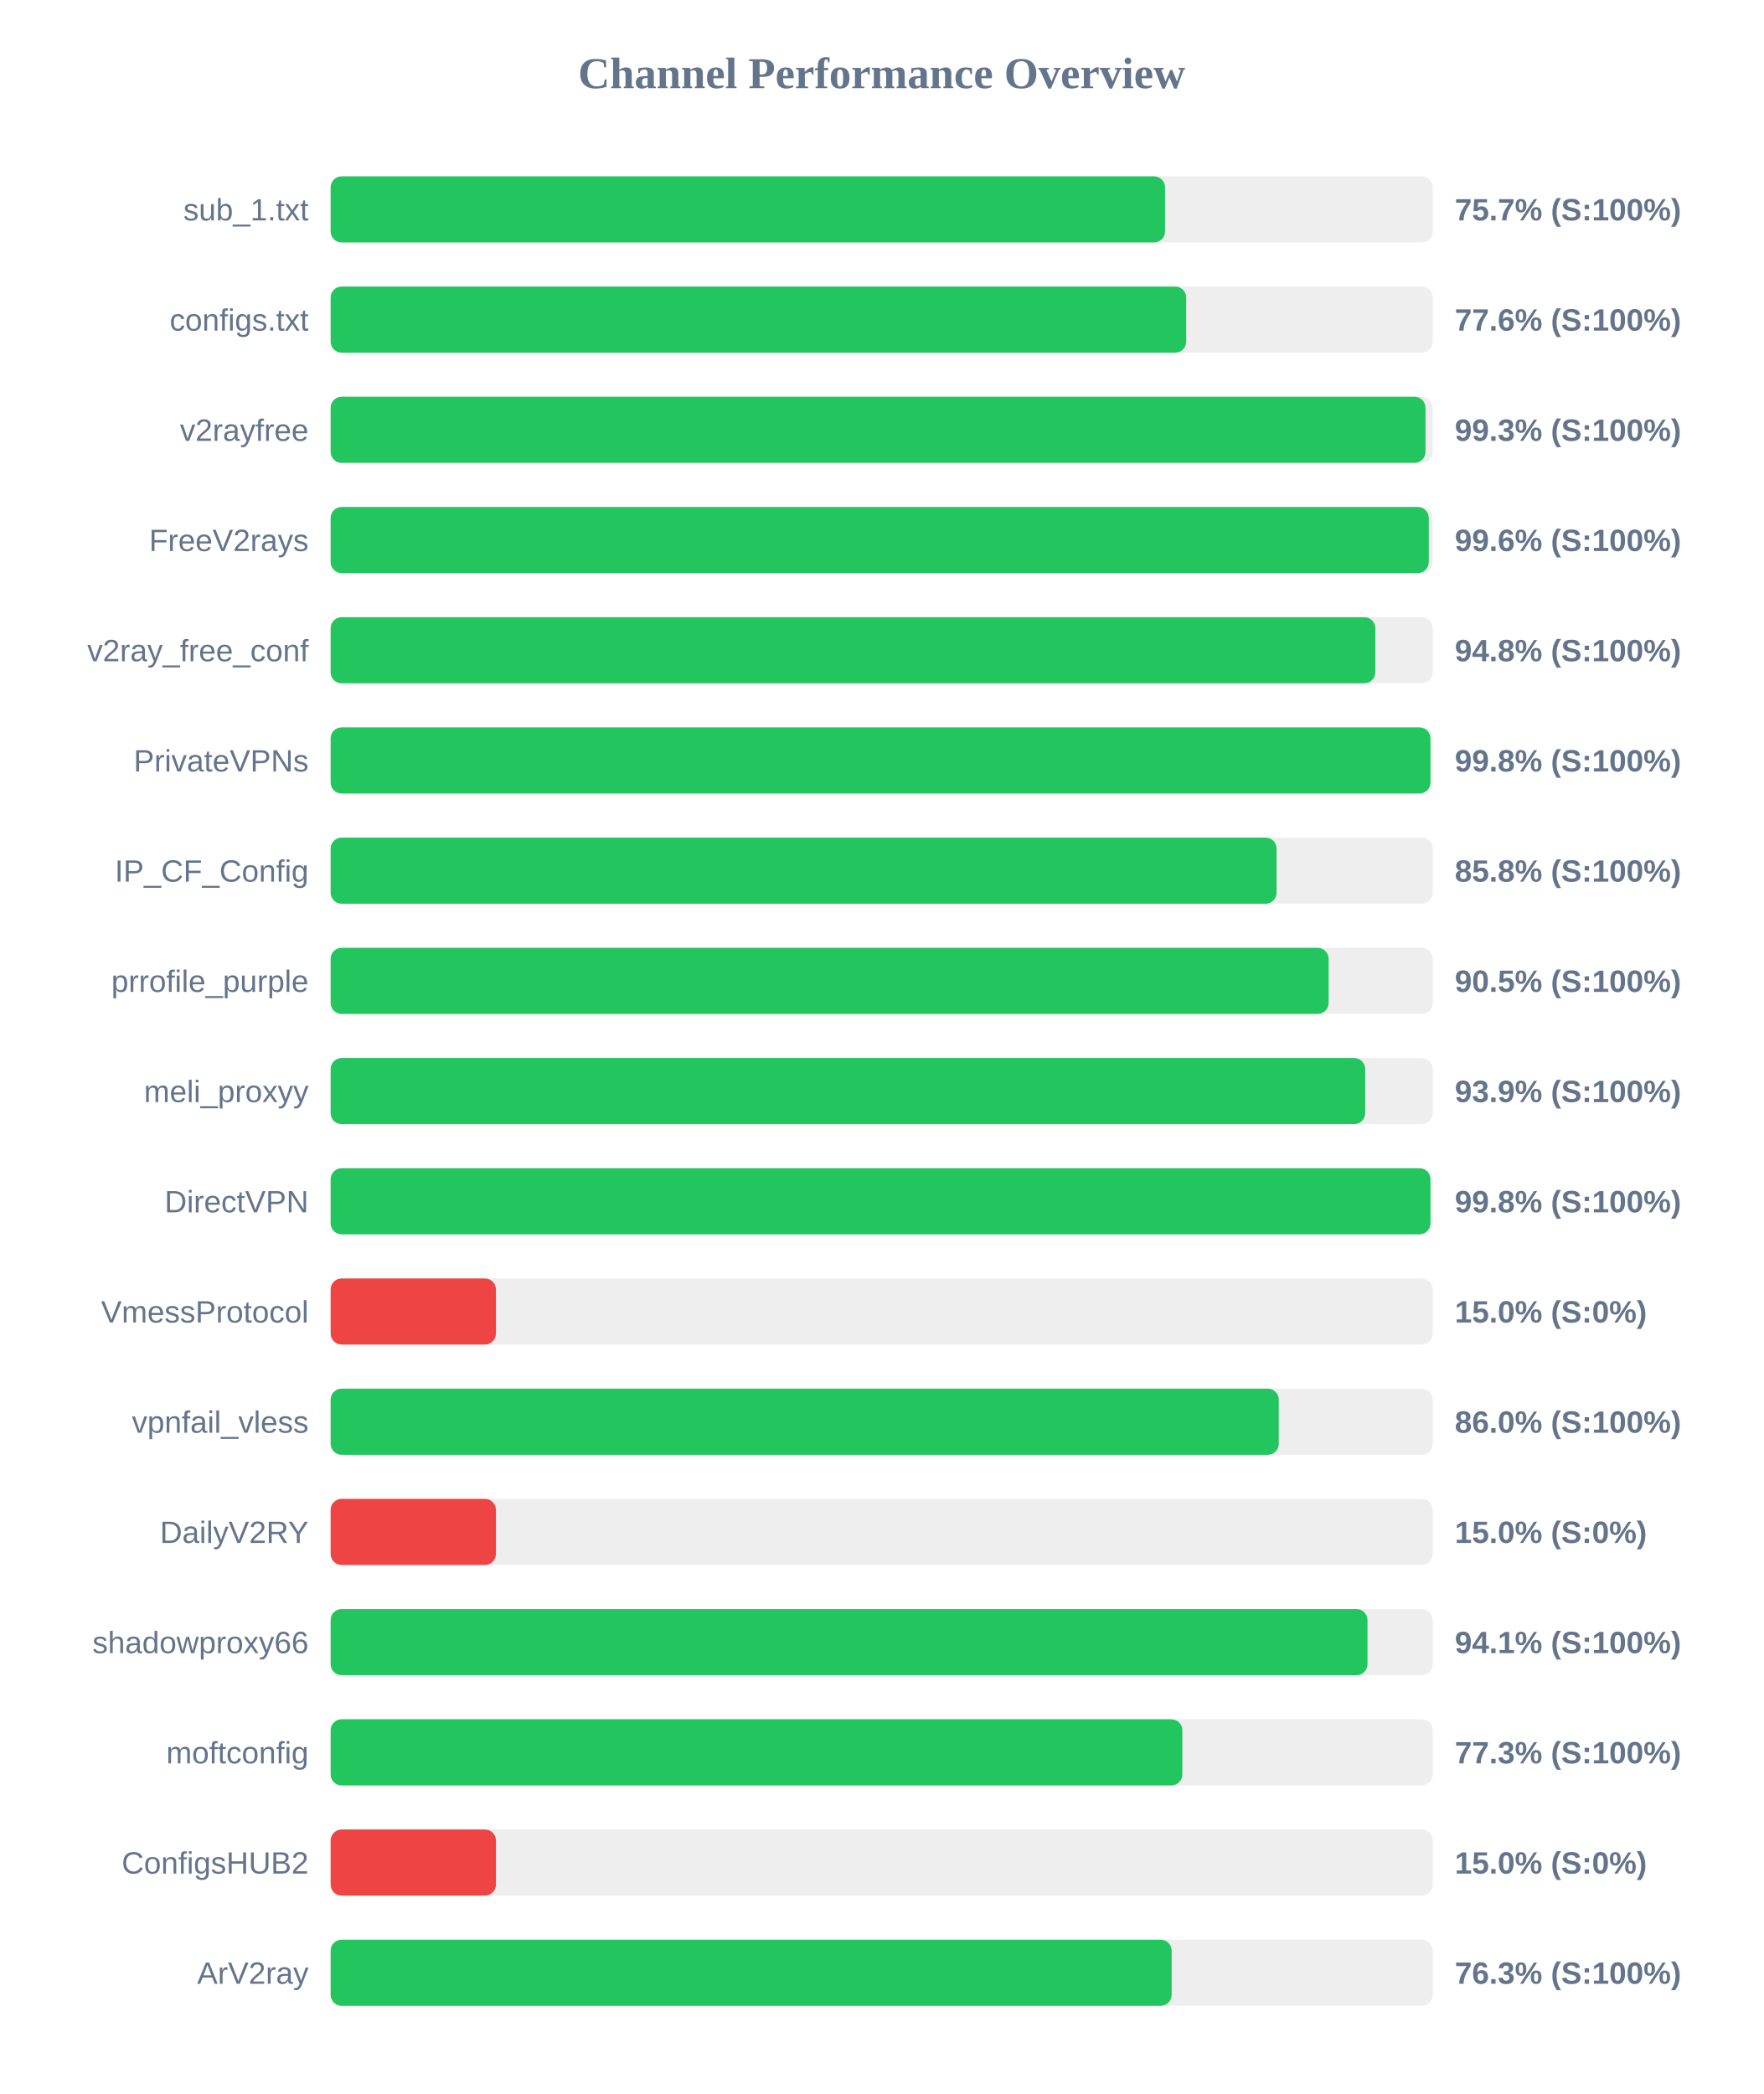
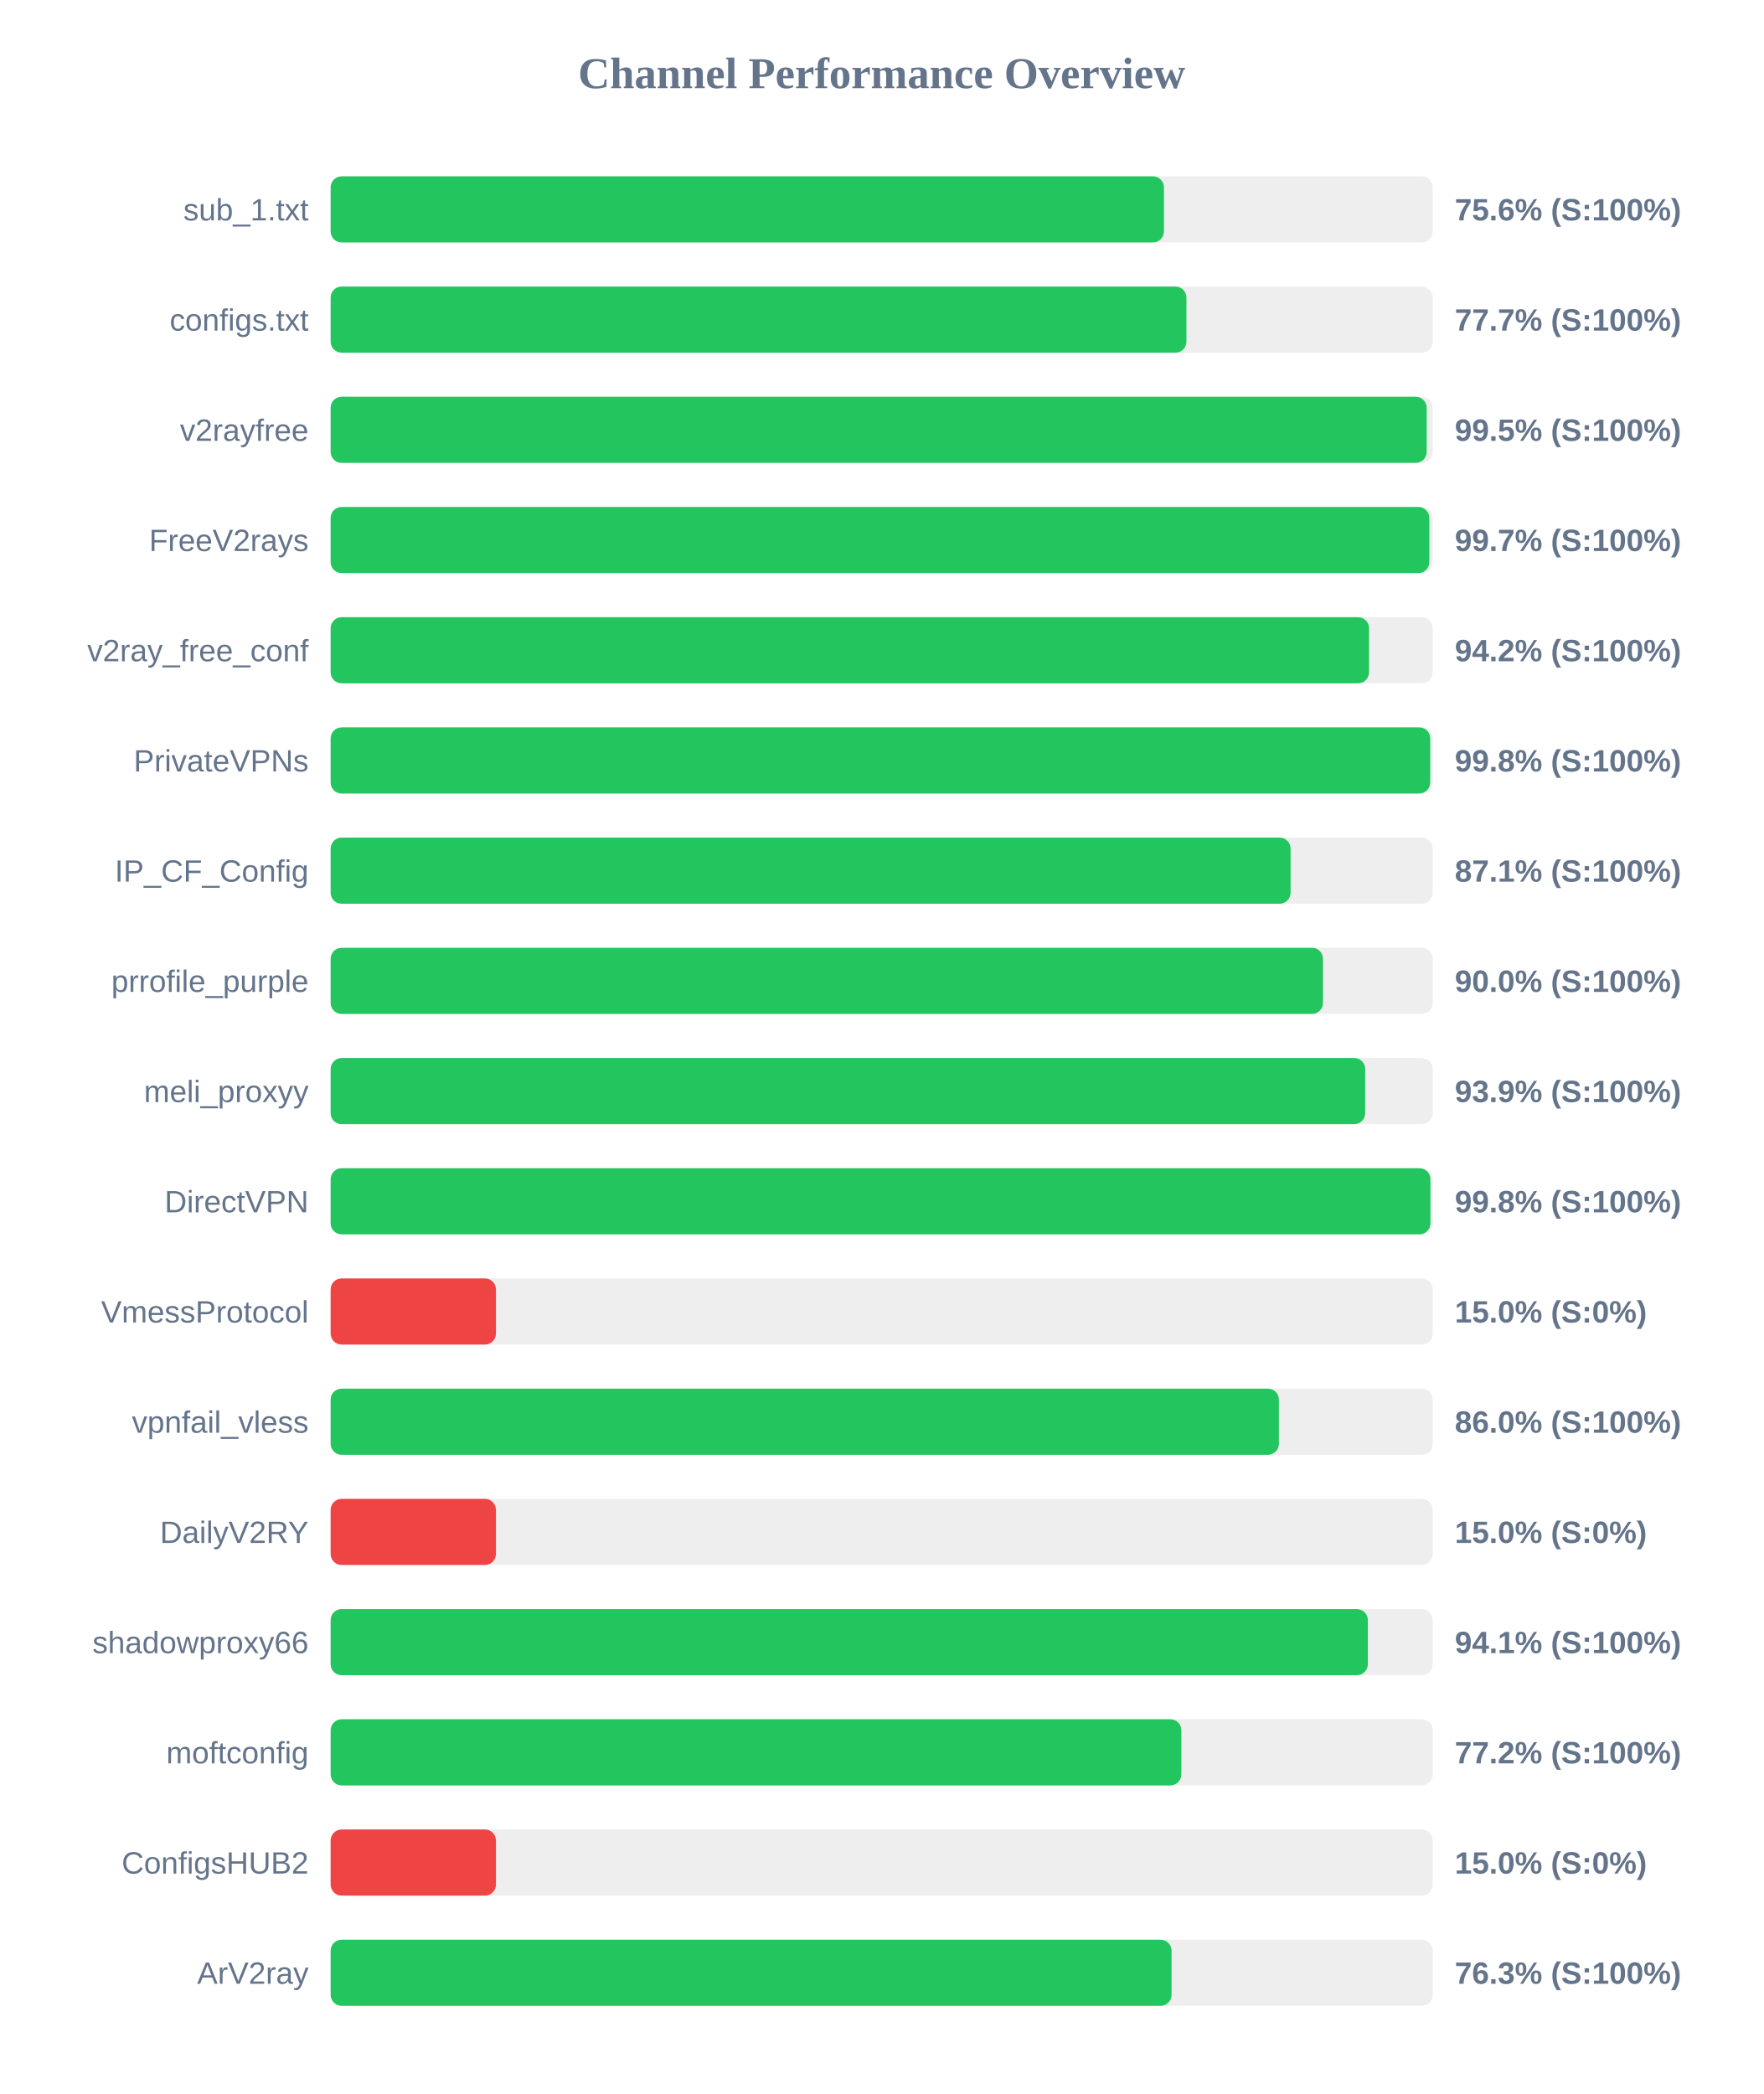
<svg xmlns="http://www.w3.org/2000/svg" width="800" height="950" version="1.1">
  <style>
        .row { font: 14px Arial; fill: #64748b; }
        .score { font: bold 14px Arial; fill: #64748b; }
    </style>
  <text x="400" y="40" text-anchor="middle" font-size="20px" font-weight="bold" fill="#64748b">Channel Performance Overview</text>
  <rect x="150" y="80" width="500" height="30" fill="#eee" rx="5" />
-   <rect x="150" y="80" width="378.55" height="30" fill="#22c55e" rx="5" />
+   <rect x="150" y="80" width="378.05" height="30" fill="#22c55e" rx="5" />
  <text x="140" y="100" text-anchor="end" class="row">sub_1.txt</text>
-   <text x="660" y="100" text-anchor="start" class="score">75.7% (S:100%)</text>
+   <text x="660" y="100" text-anchor="start" class="score">75.6% (S:100%)</text>
  <rect x="150" y="130" width="500" height="30" fill="#eee" rx="5" />
-   <rect x="150" y="130" width="388.15" height="30" fill="#22c55e" rx="5" />
+   <rect x="150" y="130" width="388.25" height="30" fill="#22c55e" rx="5" />
  <text x="140" y="150" text-anchor="end" class="row">configs.txt</text>
-   <text x="660" y="150" text-anchor="start" class="score">77.6% (S:100%)</text>
+   <text x="660" y="150" text-anchor="start" class="score">77.7% (S:100%)</text>
  <rect x="150" y="180" width="500" height="30" fill="#eee" rx="5" />
-   <rect x="150" y="180" width="496.7" height="30" fill="#22c55e" rx="5" />
+   <rect x="150" y="180" width="497.25" height="30" fill="#22c55e" rx="5" />
  <text x="140" y="200" text-anchor="end" class="row">v2rayfree</text>
-   <text x="660" y="200" text-anchor="start" class="score">99.3% (S:100%)</text>
+   <text x="660" y="200" text-anchor="start" class="score">99.5% (S:100%)</text>
  <rect x="150" y="230" width="500" height="30" fill="#eee" rx="5" />
-   <rect x="150" y="230" width="498.2" height="30" fill="#22c55e" rx="5" />
+   <rect x="150" y="230" width="498.45" height="30" fill="#22c55e" rx="5" />
  <text x="140" y="250" text-anchor="end" class="row">FreeV2rays</text>
-   <text x="660" y="250" text-anchor="start" class="score">99.6% (S:100%)</text>
+   <text x="660" y="250" text-anchor="start" class="score">99.7% (S:100%)</text>
  <rect x="150" y="280" width="500" height="30" fill="#eee" rx="5" />
-   <rect x="150" y="280" width="473.95" height="30" fill="#22c55e" rx="5" />
+   <rect x="150" y="280" width="471.1" height="30" fill="#22c55e" rx="5" />
  <text x="140" y="300" text-anchor="end" class="row">v2ray_free_conf</text>
-   <text x="660" y="300" text-anchor="start" class="score">94.8% (S:100%)</text>
+   <text x="660" y="300" text-anchor="start" class="score">94.2% (S:100%)</text>
  <rect x="150" y="330" width="500" height="30" fill="#eee" rx="5" />
-   <rect x="150" y="330" width="498.95" height="30" fill="#22c55e" rx="5" />
+   <rect x="150" y="330" width="498.85" height="30" fill="#22c55e" rx="5" />
  <text x="140" y="350" text-anchor="end" class="row">PrivateVPNs</text>
  <text x="660" y="350" text-anchor="start" class="score">99.8% (S:100%)</text>
  <rect x="150" y="380" width="500" height="30" fill="#eee" rx="5" />
-   <rect x="150" y="380" width="429.15" height="30" fill="#22c55e" rx="5" />
+   <rect x="150" y="380" width="435.5" height="30" fill="#22c55e" rx="5" />
  <text x="140" y="400" text-anchor="end" class="row">IP_CF_Config</text>
-   <text x="660" y="400" text-anchor="start" class="score">85.8% (S:100%)</text>
+   <text x="660" y="400" text-anchor="start" class="score">87.1% (S:100%)</text>
  <rect x="150" y="430" width="500" height="30" fill="#eee" rx="5" />
-   <rect x="150" y="430" width="452.75" height="30" fill="#22c55e" rx="5" />
+   <rect x="150" y="430" width="450.2" height="30" fill="#22c55e" rx="5" />
  <text x="140" y="450" text-anchor="end" class="row">prrofile_purple</text>
-   <text x="660" y="450" text-anchor="start" class="score">90.5% (S:100%)</text>
+   <text x="660" y="450" text-anchor="start" class="score">90.0% (S:100%)</text>
  <rect x="150" y="480" width="500" height="30" fill="#eee" rx="5" />
  <rect x="150" y="480" width="469.35" height="30" fill="#22c55e" rx="5" />
  <text x="140" y="500" text-anchor="end" class="row">meli_proxyy</text>
  <text x="660" y="500" text-anchor="start" class="score">93.9% (S:100%)</text>
  <rect x="150" y="530" width="500" height="30" fill="#eee" rx="5" />
  <rect x="150" y="530" width="498.95" height="30" fill="#22c55e" rx="5" />
  <text x="140" y="550" text-anchor="end" class="row">DirectVPN</text>
  <text x="660" y="550" text-anchor="start" class="score">99.8% (S:100%)</text>
  <rect x="150" y="580" width="500" height="30" fill="#eee" rx="5" />
  <rect x="150" y="580" width="75.0" height="30" fill="#ef4444" rx="5" />
  <text x="140" y="600" text-anchor="end" class="row">VmessProtocol</text>
  <text x="660" y="600" text-anchor="start" class="score">15.0% (S:0%)</text>
  <rect x="150" y="630" width="500" height="30" fill="#eee" rx="5" />
-   <rect x="150" y="630" width="430.15" height="30" fill="#22c55e" rx="5" />
+   <rect x="150" y="630" width="430.2" height="30" fill="#22c55e" rx="5" />
  <text x="140" y="650" text-anchor="end" class="row">vpnfail_vless</text>
  <text x="660" y="650" text-anchor="start" class="score">86.0% (S:100%)</text>
  <rect x="150" y="680" width="500" height="30" fill="#eee" rx="5" />
  <rect x="150" y="680" width="75.0" height="30" fill="#ef4444" rx="5" />
  <text x="140" y="700" text-anchor="end" class="row">DailyV2RY</text>
  <text x="660" y="700" text-anchor="start" class="score">15.0% (S:0%)</text>
  <rect x="150" y="730" width="500" height="30" fill="#eee" rx="5" />
-   <rect x="150" y="730" width="470.4" height="30" fill="#22c55e" rx="5" />
+   <rect x="150" y="730" width="470.55" height="30" fill="#22c55e" rx="5" />
  <text x="140" y="750" text-anchor="end" class="row">shadowproxy66</text>
  <text x="660" y="750" text-anchor="start" class="score">94.1% (S:100%)</text>
  <rect x="150" y="780" width="500" height="30" fill="#eee" rx="5" />
-   <rect x="150" y="780" width="386.4" height="30" fill="#22c55e" rx="5" />
+   <rect x="150" y="780" width="385.95" height="30" fill="#22c55e" rx="5" />
  <text x="140" y="800" text-anchor="end" class="row">moftconfig</text>
-   <text x="660" y="800" text-anchor="start" class="score">77.3% (S:100%)</text>
+   <text x="660" y="800" text-anchor="start" class="score">77.2% (S:100%)</text>
  <rect x="150" y="830" width="500" height="30" fill="#eee" rx="5" />
  <rect x="150" y="830" width="75.0" height="30" fill="#ef4444" rx="5" />
  <text x="140" y="850" text-anchor="end" class="row">ConfigsHUB2</text>
  <text x="660" y="850" text-anchor="start" class="score">15.0% (S:0%)</text>
  <rect x="150" y="880" width="500" height="30" fill="#eee" rx="5" />
-   <rect x="150" y="880" width="381.55" height="30" fill="#22c55e" rx="5" />
+   <rect x="150" y="880" width="381.5" height="30" fill="#22c55e" rx="5" />
  <text x="140" y="900" text-anchor="end" class="row">ArV2ray</text>
  <text x="660" y="900" text-anchor="start" class="score">76.3% (S:100%)</text>
</svg>
